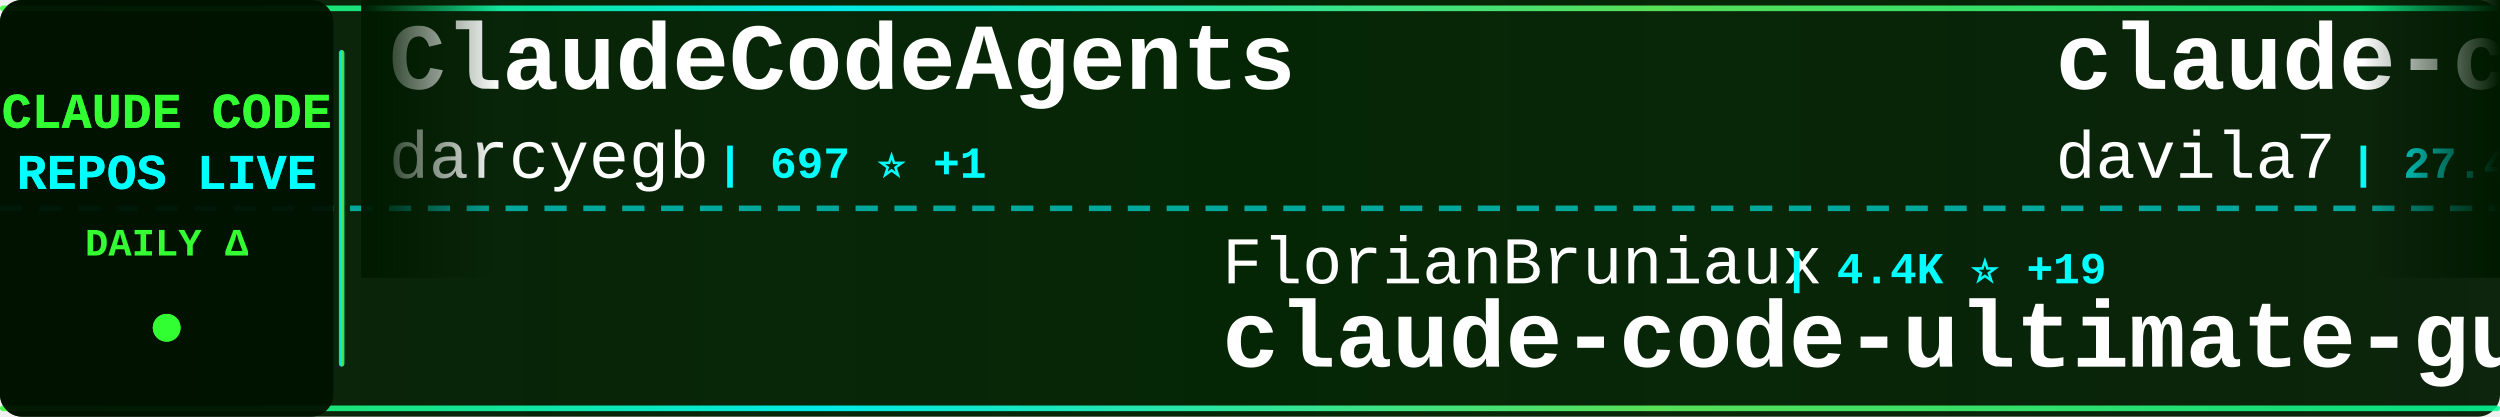
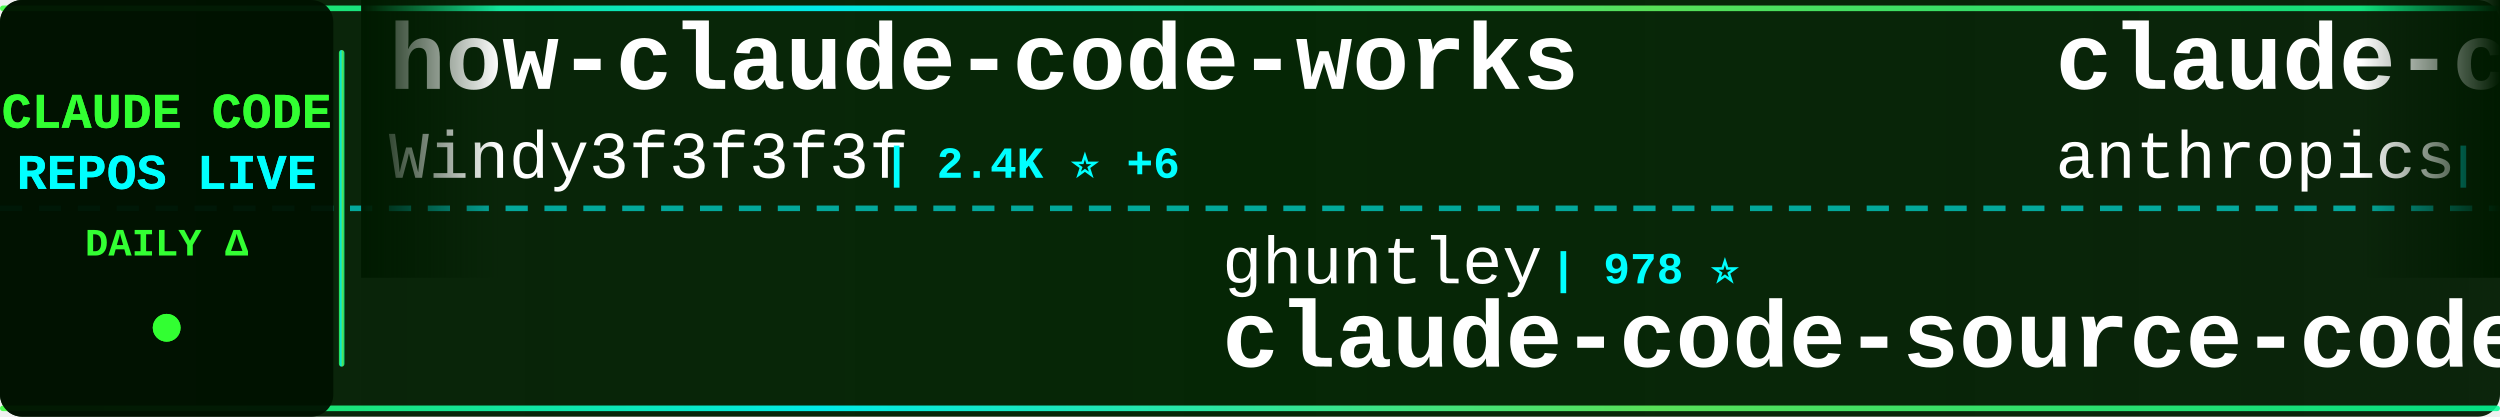
<svg xmlns="http://www.w3.org/2000/svg" width="900" height="150">
  <defs>
    <linearGradient id="tickerBg" x1="0%" y1="0%" x2="100%" y2="0%">
      <stop offset="0%" style="stop-color:#001a00;stop-opacity:0.95" />
      <stop offset="50%" style="stop-color:#002200;stop-opacity:0.98" />
      <stop offset="100%" style="stop-color:#001a00;stop-opacity:0.95" />
    </linearGradient>
    <linearGradient id="borderGrad" x1="0%" y1="0%" x2="100%" y2="0%">
      <stop offset="0%" style="stop-color:#33ff33;stop-opacity:0.85">
        <animate attributeName="stop-opacity" values="0.85;1;0.85" dur="2s" repeatCount="indefinite" />
      </stop>
      <stop offset="33%" style="stop-color:#00ffff;stop-opacity:0.9">
        <animate attributeName="stop-opacity" values="0.9;1;0.9" dur="2.2s" repeatCount="indefinite" />
      </stop>
      <stop offset="66%" style="stop-color:#66ff66;stop-opacity:0.85">
        <animate attributeName="stop-opacity" values="0.85;1;0.85" dur="1.8s" repeatCount="indefinite" />
      </stop>
      <stop offset="100%" style="stop-color:#00ff99;stop-opacity:0.85">
        <animate attributeName="stop-opacity" values="0.85;1;0.85" dur="2s" repeatCount="indefinite" />
      </stop>
    </linearGradient>
    <filter id="textGlow">
      <feGaussianBlur stdDeviation="0.1" result="coloredBlur" />
      <feMerge>
        <feMergeNode in="coloredBlur" />
        <feMergeNode in="SourceGraphic" />
      </feMerge>
    </filter>
    <filter id="metricGlow">
      <feGaussianBlur stdDeviation="0.2" result="coloredBlur" />
      <feMerge>
        <feMergeNode in="coloredBlur" />
        <feMergeNode in="SourceGraphic" />
      </feMerge>
    </filter>
    <linearGradient id="leftFade" x1="0%" y1="0%" x2="100%" y2="0%">
      <stop offset="0%" style="stop-color:#001a00;stop-opacity:1" />
      <stop offset="100%" style="stop-color:#001a00;stop-opacity:0" />
    </linearGradient>
    <linearGradient id="rightFade" x1="0%" y1="0%" x2="100%" y2="0%">
      <stop offset="0%" style="stop-color:#001a00;stop-opacity:0" />
      <stop offset="100%" style="stop-color:#001a00;stop-opacity:1" />
    </linearGradient>
  </defs>
  <rect width="900" height="150" fill="url(#tickerBg)" rx="8" />
  <rect x="0" y="2" width="900" height="2" fill="url(#borderGrad)" rx="1" />
  <rect x="0" y="146" width="900" height="2" fill="url(#borderGrad)" rx="1" />
  <line x1="0" y1="75" x2="900" y2="75" stroke="#00ffff" stroke-width="2" stroke-dasharray="8 6" opacity="0.6" />
  <rect x="0" y="0" width="120" height="150" fill="#001100" opacity="0.95" rx="8" />
  <text x="60" y="46" font-family="'Courier New', monospace" font-size="18" font-weight="bold" fill="#33ff33" text-anchor="middle" filter="url(#textGlow)">
    CLAUDE CODE
  </text>
  <text x="60" y="68" font-family="'Courier New', monospace" font-size="18" font-weight="bold" fill="#00ffff" text-anchor="middle" filter="url(#textGlow)">
    REPOS LIVE
  </text>
  <text x="60" y="92" font-family="'Courier New', monospace" font-size="14" font-weight="bold" fill="#33ff33" text-anchor="middle">
    DAILY Δ
  </text>
  <circle cx="60" cy="118" r="5" fill="#33ff33" filter="url(#metricGlow)">
    <animate attributeName="r" values="4;6;4" dur="1.5s" repeatCount="indefinite" />
    <animate attributeName="opacity" values="0.6;1;0.6" dur="1.5s" repeatCount="indefinite" />
  </circle>
  <rect x="122" y="18" width="2" height="114" fill="url(#borderGrad)" rx="1" />
  <clipPath id="tickerClip">
    <rect x="130" y="0" width="770" height="150" />
  </clipPath>
  <g clip-path="url(#tickerClip)">
    <g id="tickerItems">
      <animateTransform attributeName="transform" attributeType="XML" type="translate" from="0 0" to="-3000 0" dur="54s" repeatCount="indefinite" />
      <g transform="translate(0, 0)">
-         <text x="140" y="32" font-family="'Courier New', monospace" font-size="34" font-weight="bold" fill="#ffffff">ClaudeCodeAgents</text>
-         <text x="140" y="64" font-family="'Courier New', monospace" font-size="24" font-weight="normal" fill="#ffffff" opacity="1.0">darcyegb</text>
-         <text x="258" y="64" font-family="'Courier New', monospace" font-size="16" font-weight="bold" fill="#00ffff"> | 697 ⭐ +1</text>
+         <text x="140" y="32" font-family="'Courier New', monospace" font-size="34" font-weight="bold" fill="#ffffff">how-claude-code-works</text>
+         <text x="140" y="64" font-family="'Courier New', monospace" font-size="24" font-weight="normal" fill="#ffffff" opacity="1.0">Windy3f3f3f3f</text>
+         <text x="318" y="64" font-family="'Courier New', monospace" font-size="16" font-weight="bold" fill="#00ffff"> | 2.4K ⭐ +6</text>
      </g>
      <g transform="translate(300, 0)">
-         <text x="140" y="102" font-family="'Courier New', monospace" font-size="24" font-weight="normal" fill="#ffffff" opacity="1.0">FlorianBruniaux</text>
-         <text x="342" y="102" font-family="'Courier New', monospace" font-size="16" font-weight="bold" fill="#00ffff"> | 4.4K ⭐ +19</text>
-         <text x="140" y="132" font-family="'Courier New', monospace" font-size="34" font-weight="bold" fill="#ffffff">claude-code-ultimate-gui...</text>
+         <text x="140" y="102" font-family="'Courier New', monospace" font-size="24" font-weight="normal" fill="#ffffff" opacity="1.0">ghuntley</text>
+         <text x="258" y="102" font-family="'Courier New', monospace" font-size="16" font-weight="bold" fill="#00ffff"> | 978 ⭐</text>
+         <text x="140" y="132" font-family="'Courier New', monospace" font-size="34" font-weight="bold" fill="#ffffff">claude-code-source-code-...</text>
      </g>
      <g transform="translate(600, 0)">
-         <text x="140" y="32" font-family="'Courier New', monospace" font-size="34" font-weight="bold" fill="#ffffff">claude-code-templates</text>
-         <text x="140" y="64" font-family="'Courier New', monospace" font-size="24" font-weight="normal" fill="#ffffff" opacity="1.0">davila7</text>
-         <text x="246" y="64" font-family="'Courier New', monospace" font-size="16" font-weight="bold" fill="#00ffff"> | 27.4K ⭐ +28</text>
+         <text x="140" y="32" font-family="'Courier New', monospace" font-size="34" font-weight="bold" fill="#ffffff">claude-code-action</text>
+         <text x="140" y="64" font-family="'Courier New', monospace" font-size="24" font-weight="normal" fill="#ffffff" opacity="1.0">anthropics</text>
+         <text x="282" y="64" font-family="'Courier New', monospace" font-size="16" font-weight="bold" fill="#00ffff"> | 7.6K ⭐ +20</text>
      </g>
      <g transform="translate(900, 0)">
-         <text x="140" y="102" font-family="'Courier New', monospace" font-size="24" font-weight="normal" fill="#ffffff" opacity="1.0">pedrohcgs</text>
-         <text x="270" y="102" font-family="'Courier New', monospace" font-size="16" font-weight="bold" fill="#00ffff"> | 1.1K ⭐ +5</text>
-         <text x="140" y="132" font-family="'Courier New', monospace" font-size="34" font-weight="bold" fill="#ffffff">claude-code-my-workflow</text>
+         <text x="140" y="102" font-family="'Courier New', monospace" font-size="24" font-weight="normal" fill="#ffffff" opacity="1.0">alejandrobalderas</text>
+         <text x="366" y="102" font-family="'Courier New', monospace" font-size="16" font-weight="bold" fill="#00ffff"> | 1.9K ⭐ +9</text>
+         <text x="140" y="132" font-family="'Courier New', monospace" font-size="34" font-weight="bold" fill="#ffffff">claude-code-from-source</text>
      </g>
      <g transform="translate(1200, 0)">
-         <text x="140" y="32" font-family="'Courier New', monospace" font-size="34" font-weight="bold" fill="#ffffff">claude-plugins-official</text>
-         <text x="140" y="64" font-family="'Courier New', monospace" font-size="24" font-weight="normal" fill="#ffffff" opacity="1.0">anthropics</text>
-         <text x="282" y="64" font-family="'Courier New', monospace" font-size="16" font-weight="bold" fill="#00ffff"> | 19.7K ⭐ +120</text>
+         <text x="140" y="32" font-family="'Courier New', monospace" font-size="34" font-weight="bold" fill="#ffffff">Claude-code</text>
+         <text x="140" y="64" font-family="'Courier New', monospace" font-size="24" font-weight="normal" fill="#ffffff" opacity="1.0">zstmfhy</text>
+         <text x="246" y="64" font-family="'Courier New', monospace" font-size="16" font-weight="bold" fill="#00ffff"> | 190 ⭐ +1</text>
      </g>
      <g transform="translate(1500, 0)">
-         <text x="140" y="102" font-family="'Courier New', monospace" font-size="24" font-weight="normal" fill="#ffffff" opacity="1.0">rohitg00</text>
-         <text x="258" y="102" font-family="'Courier New', monospace" font-size="16" font-weight="bold" fill="#00ffff"> | 1.7K ⭐ +16</text>
-         <text x="140" y="132" font-family="'Courier New', monospace" font-size="34" font-weight="bold" fill="#ffffff">awesome-claude-code-tool...</text>
+         <text x="140" y="102" font-family="'Courier New', monospace" font-size="24" font-weight="normal" fill="#ffffff" opacity="1.0">lintsinghua</text>
+         <text x="294" y="102" font-family="'Courier New', monospace" font-size="16" font-weight="bold" fill="#00ffff"> | 3.3K ⭐ +11</text>
+         <text x="140" y="132" font-family="'Courier New', monospace" font-size="34" font-weight="bold" fill="#ffffff">claude-code-book</text>
      </g>
      <g transform="translate(1800, 0)">
-         <text x="140" y="32" font-family="'Courier New', monospace" font-size="34" font-weight="bold" fill="#ffffff">andrej-karpathy-skills</text>
-         <text x="140" y="64" font-family="'Courier New', monospace" font-size="24" font-weight="normal" fill="#ffffff" opacity="1.0">multica-ai</text>
-         <text x="282" y="64" font-family="'Courier New', monospace" font-size="16" font-weight="bold" fill="#00ffff"> | 135.6K ⭐ +2.0K</text>
+         <text x="140" y="32" font-family="'Courier New', monospace" font-size="34" font-weight="bold" fill="#ffffff">claude_code_src</text>
+         <text x="140" y="64" font-family="'Courier New', monospace" font-size="24" font-weight="normal" fill="#ffffff" opacity="1.0">ponponon</text>
+         <text x="258" y="64" font-family="'Courier New', monospace" font-size="16" font-weight="bold" fill="#00ffff"> | 2.2K ⭐ +1</text>
      </g>
      <g transform="translate(2100, 0)">
-         <text x="140" y="102" font-family="'Courier New', monospace" font-size="24" font-weight="normal" fill="#ffffff" opacity="1.0">anthropics</text>
-         <text x="282" y="102" font-family="'Courier New', monospace" font-size="16" font-weight="bold" fill="#00ffff"> | 836 ⭐ +3</text>
-         <text x="140" y="132" font-family="'Courier New', monospace" font-size="34" font-weight="bold" fill="#ffffff">claude-code-base-action</text>
+         <text x="140" y="102" font-family="'Courier New', monospace" font-size="24" font-weight="normal" fill="#ffffff" opacity="1.0">Piebald-AI</text>
+         <text x="282" y="102" font-family="'Courier New', monospace" font-size="16" font-weight="bold" fill="#00ffff"> | 10.3K ⭐ +35</text>
+         <text x="140" y="132" font-family="'Courier New', monospace" font-size="34" font-weight="bold" fill="#ffffff">claude-code-system-promp...</text>
      </g>
      <g transform="translate(2400, 0)">
-         <text x="140" y="32" font-family="'Courier New', monospace" font-size="34" font-weight="bold" fill="#ffffff">Claude-Code</text>
-         <text x="140" y="64" font-family="'Courier New', monospace" font-size="24" font-weight="normal" fill="#ffffff" opacity="1.0">KPR111</text>
-         <text x="234" y="64" font-family="'Courier New', monospace" font-size="16" font-weight="bold" fill="#00ffff"> | 17 ⭐</text>
+         <text x="140" y="32" font-family="'Courier New', monospace" font-size="34" font-weight="bold" fill="#ffffff">collection-claude-code-s...</text>
+         <text x="140" y="64" font-family="'Courier New', monospace" font-size="24" font-weight="normal" fill="#ffffff" opacity="1.0">chauncygu</text>
+         <text x="270" y="64" font-family="'Courier New', monospace" font-size="16" font-weight="bold" fill="#00ffff"> | 2.5K ⭐ +8</text>
      </g>
      <g transform="translate(2700, 0)">
-         <text x="140" y="102" font-family="'Courier New', monospace" font-size="24" font-weight="normal" fill="#ffffff" opacity="1.0">ChrisWiles</text>
-         <text x="282" y="102" font-family="'Courier New', monospace" font-size="16" font-weight="bold" fill="#00ffff"> | 5.9K ⭐ +2</text>
-         <text x="140" y="132" font-family="'Courier New', monospace" font-size="34" font-weight="bold" fill="#ffffff">claude-code-showcase</text>
+         <text x="140" y="102" font-family="'Courier New', monospace" font-size="24" font-weight="normal" fill="#ffffff" opacity="1.0">repowise-dev</text>
+         <text x="306" y="102" font-family="'Courier New', monospace" font-size="16" font-weight="bold" fill="#00ffff"> | 1.0K ⭐ +3</text>
+         <text x="140" y="132" font-family="'Courier New', monospace" font-size="34" font-weight="bold" fill="#ffffff">claude-code-prompts</text>
      </g>
      <g transform="translate(3000, 0)">
-         <text x="140" y="32" font-family="'Courier New', monospace" font-size="34" font-weight="bold" fill="#ffffff">ClaudeCodeAgents</text>
-         <text x="140" y="64" font-family="'Courier New', monospace" font-size="24" font-weight="normal" fill="#ffffff" opacity="1.0">darcyegb</text>
-         <text x="258" y="64" font-family="'Courier New', monospace" font-size="16" font-weight="bold" fill="#00ffff"> | 697 ⭐ +1</text>
+         <text x="140" y="32" font-family="'Courier New', monospace" font-size="34" font-weight="bold" fill="#ffffff">how-claude-code-works</text>
+         <text x="140" y="64" font-family="'Courier New', monospace" font-size="24" font-weight="normal" fill="#ffffff" opacity="1.0">Windy3f3f3f3f</text>
+         <text x="318" y="64" font-family="'Courier New', monospace" font-size="16" font-weight="bold" fill="#00ffff"> | 2.4K ⭐ +6</text>
      </g>
      <g transform="translate(3300, 0)">
-         <text x="140" y="102" font-family="'Courier New', monospace" font-size="24" font-weight="normal" fill="#ffffff" opacity="1.0">FlorianBruniaux</text>
-         <text x="342" y="102" font-family="'Courier New', monospace" font-size="16" font-weight="bold" fill="#00ffff"> | 4.4K ⭐ +19</text>
-         <text x="140" y="132" font-family="'Courier New', monospace" font-size="34" font-weight="bold" fill="#ffffff">claude-code-ultimate-gui...</text>
+         <text x="140" y="102" font-family="'Courier New', monospace" font-size="24" font-weight="normal" fill="#ffffff" opacity="1.0">ghuntley</text>
+         <text x="258" y="102" font-family="'Courier New', monospace" font-size="16" font-weight="bold" fill="#00ffff"> | 978 ⭐</text>
+         <text x="140" y="132" font-family="'Courier New', monospace" font-size="34" font-weight="bold" fill="#ffffff">claude-code-source-code-...</text>
      </g>
      <g transform="translate(3600, 0)">
-         <text x="140" y="32" font-family="'Courier New', monospace" font-size="34" font-weight="bold" fill="#ffffff">claude-code-templates</text>
-         <text x="140" y="64" font-family="'Courier New', monospace" font-size="24" font-weight="normal" fill="#ffffff" opacity="1.0">davila7</text>
-         <text x="246" y="64" font-family="'Courier New', monospace" font-size="16" font-weight="bold" fill="#00ffff"> | 27.4K ⭐ +28</text>
+         <text x="140" y="32" font-family="'Courier New', monospace" font-size="34" font-weight="bold" fill="#ffffff">claude-code-action</text>
+         <text x="140" y="64" font-family="'Courier New', monospace" font-size="24" font-weight="normal" fill="#ffffff" opacity="1.0">anthropics</text>
+         <text x="282" y="64" font-family="'Courier New', monospace" font-size="16" font-weight="bold" fill="#00ffff"> | 7.6K ⭐ +20</text>
      </g>
      <g transform="translate(3900, 0)">
-         <text x="140" y="102" font-family="'Courier New', monospace" font-size="24" font-weight="normal" fill="#ffffff" opacity="1.0">pedrohcgs</text>
-         <text x="270" y="102" font-family="'Courier New', monospace" font-size="16" font-weight="bold" fill="#00ffff"> | 1.1K ⭐ +5</text>
-         <text x="140" y="132" font-family="'Courier New', monospace" font-size="34" font-weight="bold" fill="#ffffff">claude-code-my-workflow</text>
+         <text x="140" y="102" font-family="'Courier New', monospace" font-size="24" font-weight="normal" fill="#ffffff" opacity="1.0">alejandrobalderas</text>
+         <text x="366" y="102" font-family="'Courier New', monospace" font-size="16" font-weight="bold" fill="#00ffff"> | 1.9K ⭐ +9</text>
+         <text x="140" y="132" font-family="'Courier New', monospace" font-size="34" font-weight="bold" fill="#ffffff">claude-code-from-source</text>
      </g>
    </g>
  </g>
  <rect x="130" y="0" width="50" height="100" fill="url(#leftFade)" />
  <rect x="850" y="0" width="50" height="100" fill="url(#rightFade)" />
</svg>
